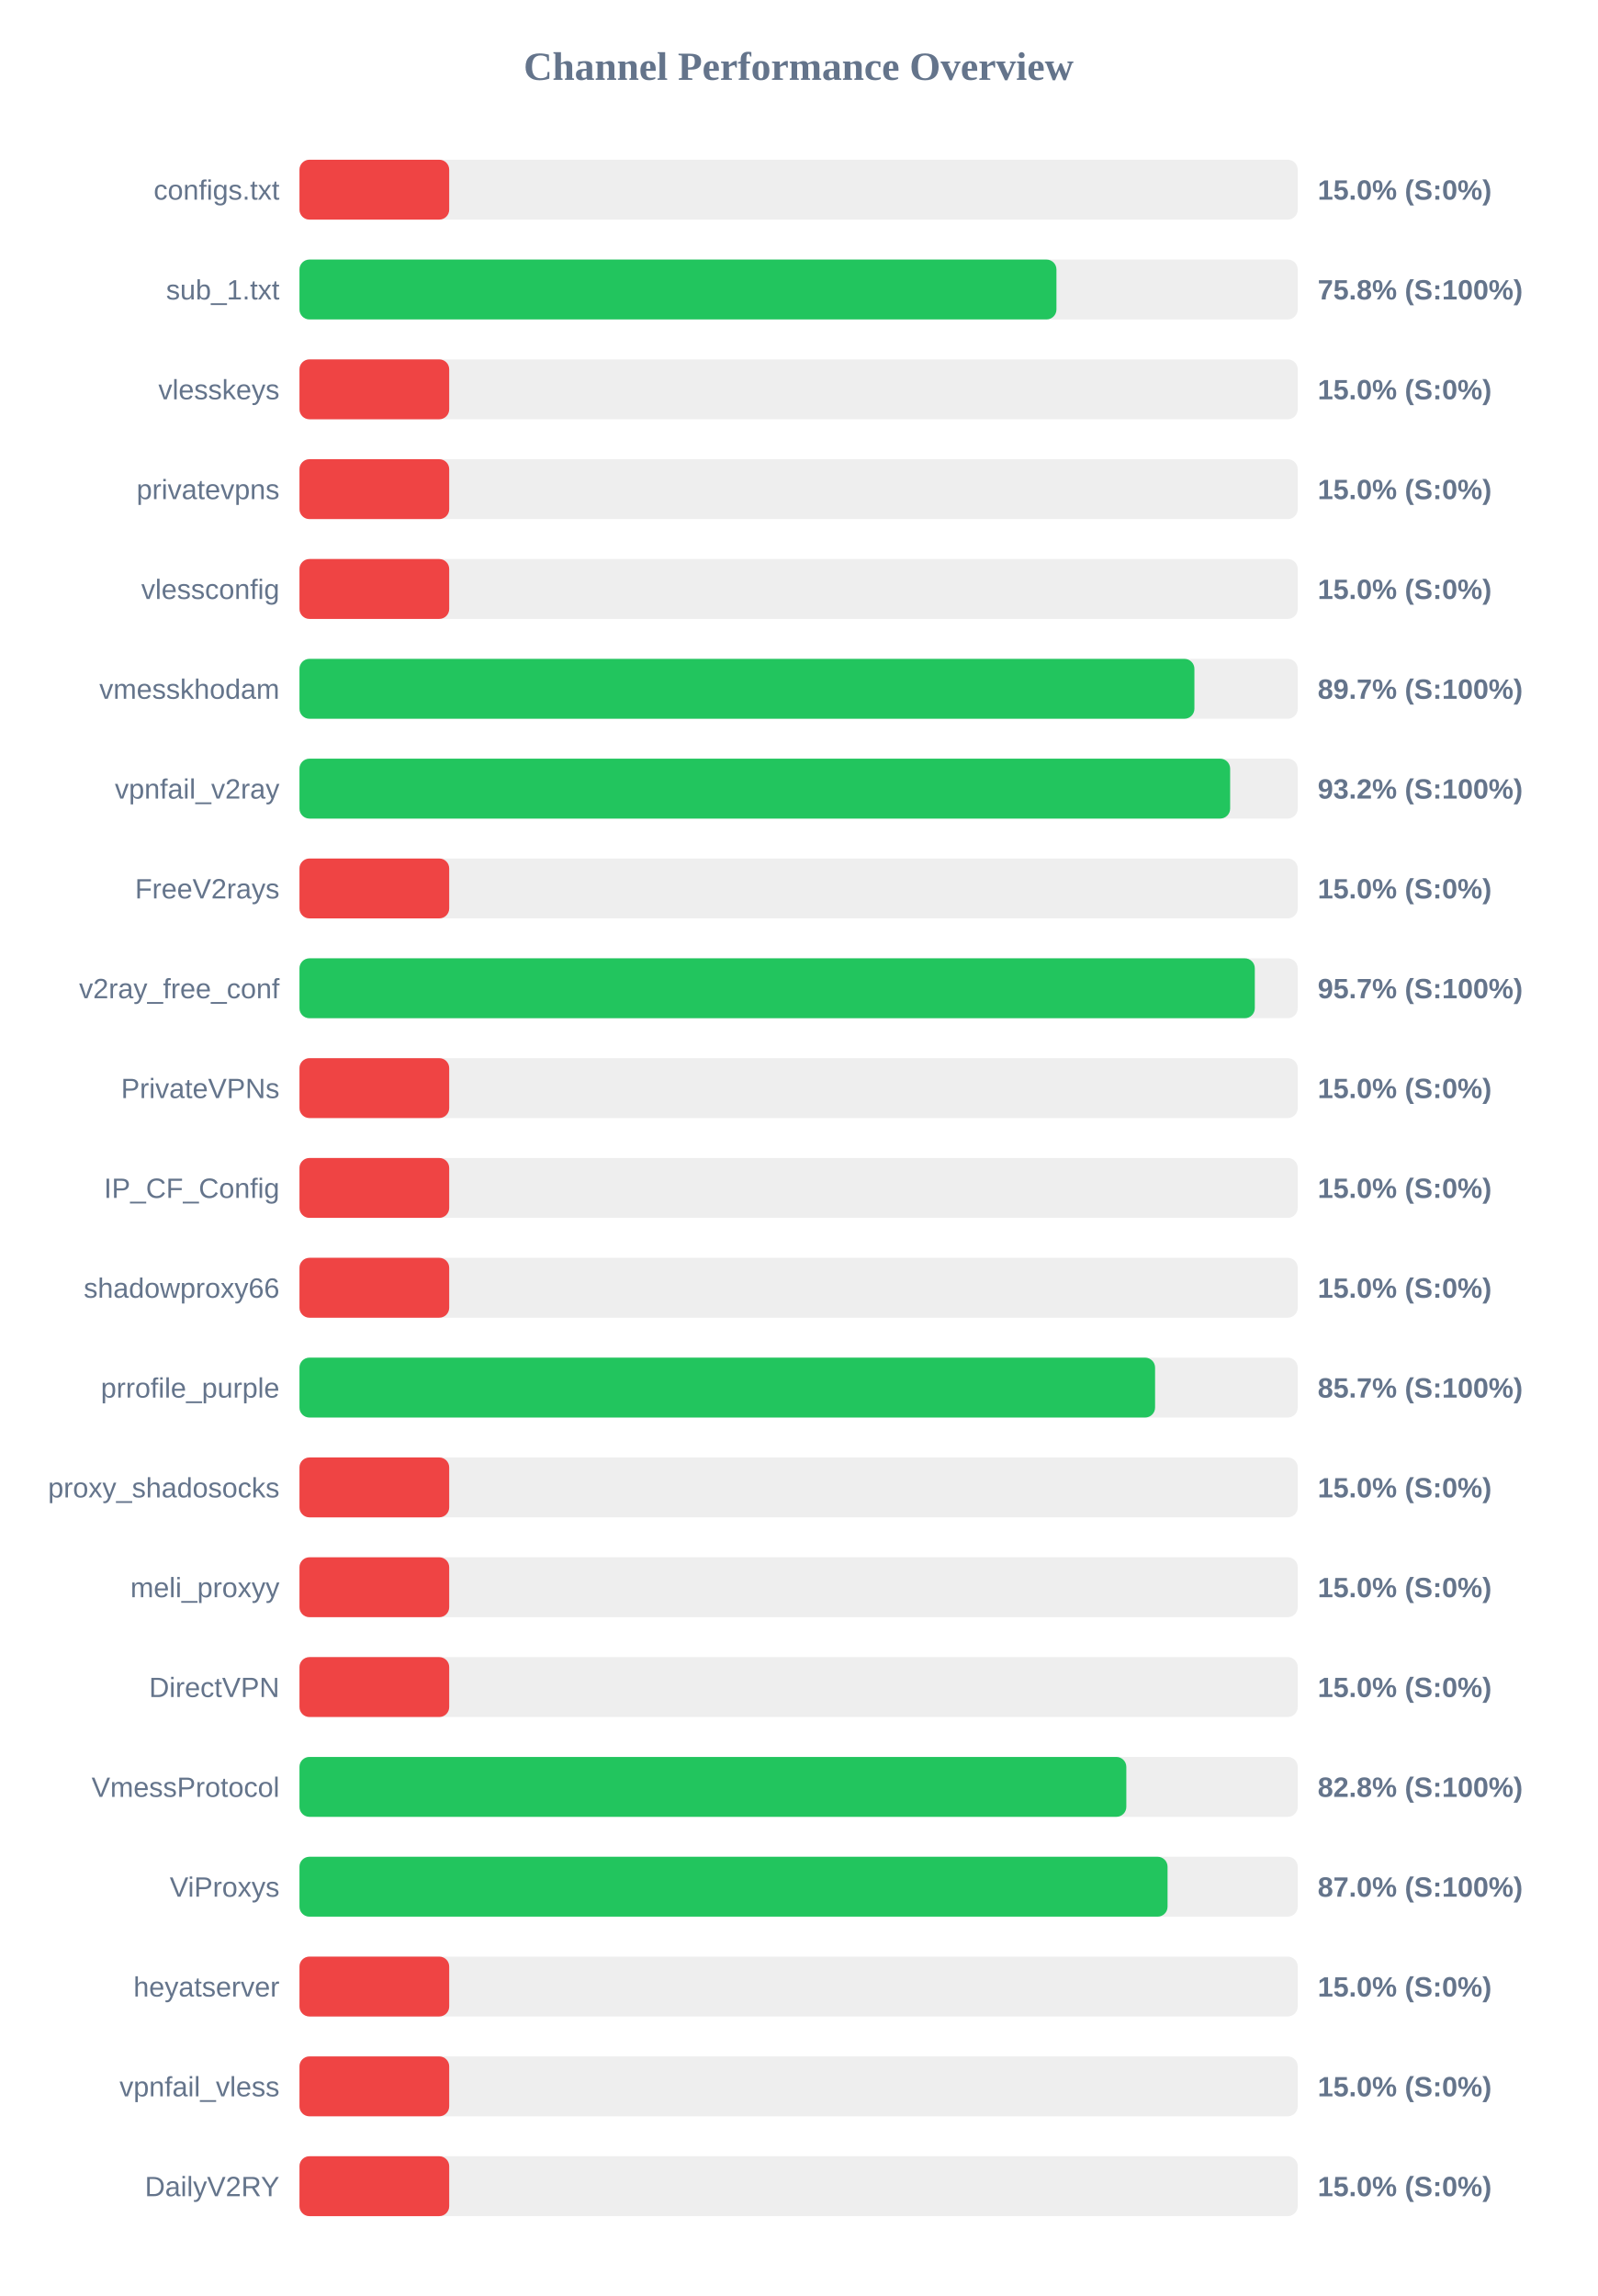
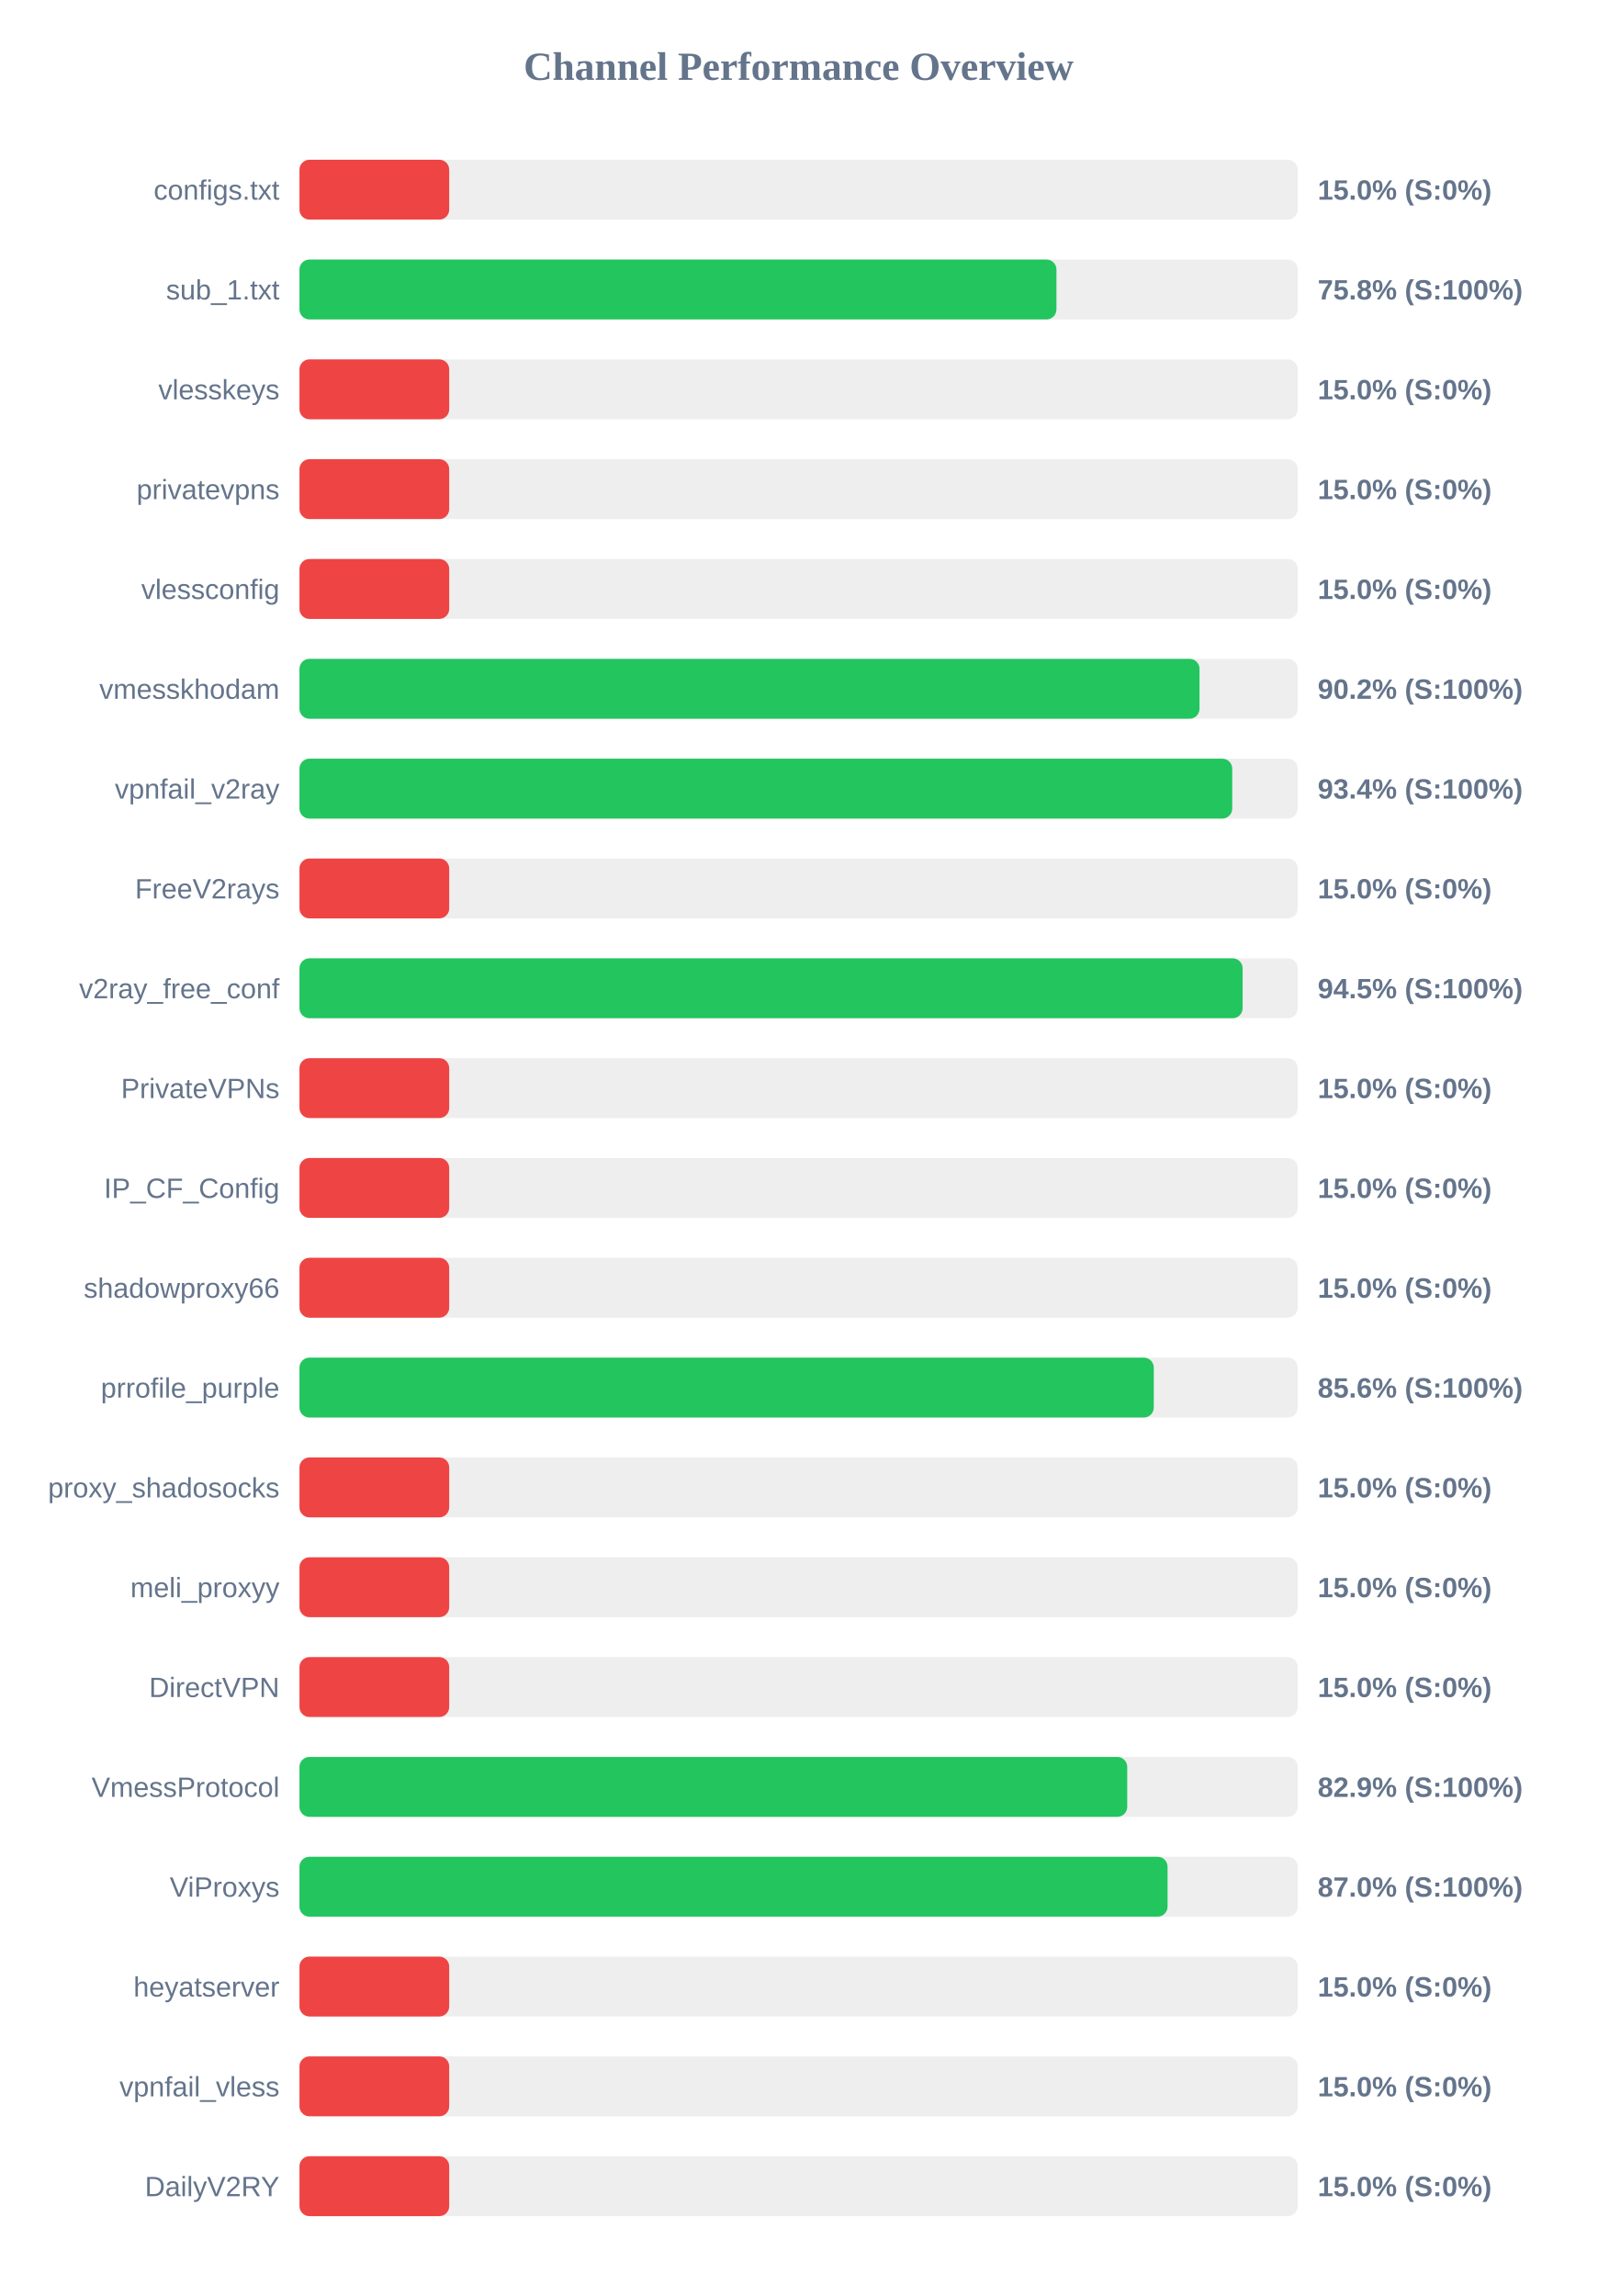
<svg xmlns="http://www.w3.org/2000/svg" width="800" height="1150" version="1.1">
  <style>
        .row { font: 14px Arial; fill: #64748b; }
        .score { font: bold 14px Arial; fill: #64748b; }
    </style>
  <text x="400" y="40" text-anchor="middle" font-size="20px" font-weight="bold" fill="#64748b">Channel Performance Overview</text>
  <rect x="150" y="80" width="500" height="30" fill="#eee" rx="5" />
  <rect x="150" y="80" width="75.0" height="30" fill="#ef4444" rx="5" />
  <text x="140" y="100" text-anchor="end" class="row">configs.txt</text>
  <text x="660" y="100" text-anchor="start" class="score">15.0% (S:0%)</text>
  <rect x="150" y="130" width="500" height="30" fill="#eee" rx="5" />
  <rect x="150" y="130" width="379.15" height="30" fill="#22c55e" rx="5" />
  <text x="140" y="150" text-anchor="end" class="row">sub_1.txt</text>
  <text x="660" y="150" text-anchor="start" class="score">75.8% (S:100%)</text>
  <rect x="150" y="180" width="500" height="30" fill="#eee" rx="5" />
  <rect x="150" y="180" width="75.0" height="30" fill="#ef4444" rx="5" />
  <text x="140" y="200" text-anchor="end" class="row">vlesskeys</text>
  <text x="660" y="200" text-anchor="start" class="score">15.0% (S:0%)</text>
  <rect x="150" y="230" width="500" height="30" fill="#eee" rx="5" />
  <rect x="150" y="230" width="75.0" height="30" fill="#ef4444" rx="5" />
  <text x="140" y="250" text-anchor="end" class="row">privatevpns</text>
  <text x="660" y="250" text-anchor="start" class="score">15.0% (S:0%)</text>
  <rect x="150" y="280" width="500" height="30" fill="#eee" rx="5" />
  <rect x="150" y="280" width="75.0" height="30" fill="#ef4444" rx="5" />
  <text x="140" y="300" text-anchor="end" class="row">vlessconfig</text>
  <text x="660" y="300" text-anchor="start" class="score">15.0% (S:0%)</text>
  <rect x="150" y="330" width="500" height="30" fill="#eee" rx="5" />
-   <rect x="150" y="330" width="448.25" height="30" fill="#22c55e" rx="5" />
+   <rect x="150" y="330" width="450.8" height="30" fill="#22c55e" rx="5" />
  <text x="140" y="350" text-anchor="end" class="row">vmesskhodam</text>
-   <text x="660" y="350" text-anchor="start" class="score">89.7% (S:100%)</text>
+   <text x="660" y="350" text-anchor="start" class="score">90.2% (S:100%)</text>
  <rect x="150" y="380" width="500" height="30" fill="#eee" rx="5" />
-   <rect x="150" y="380" width="466.15" height="30" fill="#22c55e" rx="5" />
+   <rect x="150" y="380" width="467.2" height="30" fill="#22c55e" rx="5" />
  <text x="140" y="400" text-anchor="end" class="row">vpnfail_v2ray</text>
-   <text x="660" y="400" text-anchor="start" class="score">93.2% (S:100%)</text>
+   <text x="660" y="400" text-anchor="start" class="score">93.4% (S:100%)</text>
  <rect x="150" y="430" width="500" height="30" fill="#eee" rx="5" />
  <rect x="150" y="430" width="75.0" height="30" fill="#ef4444" rx="5" />
  <text x="140" y="450" text-anchor="end" class="row">FreeV2rays</text>
  <text x="660" y="450" text-anchor="start" class="score">15.0% (S:0%)</text>
  <rect x="150" y="480" width="500" height="30" fill="#eee" rx="5" />
-   <rect x="150" y="480" width="478.5" height="30" fill="#22c55e" rx="5" />
+   <rect x="150" y="480" width="472.4" height="30" fill="#22c55e" rx="5" />
  <text x="140" y="500" text-anchor="end" class="row">v2ray_free_conf</text>
-   <text x="660" y="500" text-anchor="start" class="score">95.7% (S:100%)</text>
+   <text x="660" y="500" text-anchor="start" class="score">94.5% (S:100%)</text>
  <rect x="150" y="530" width="500" height="30" fill="#eee" rx="5" />
  <rect x="150" y="530" width="75.0" height="30" fill="#ef4444" rx="5" />
  <text x="140" y="550" text-anchor="end" class="row">PrivateVPNs</text>
  <text x="660" y="550" text-anchor="start" class="score">15.0% (S:0%)</text>
  <rect x="150" y="580" width="500" height="30" fill="#eee" rx="5" />
  <rect x="150" y="580" width="75.0" height="30" fill="#ef4444" rx="5" />
  <text x="140" y="600" text-anchor="end" class="row">IP_CF_Config</text>
  <text x="660" y="600" text-anchor="start" class="score">15.0% (S:0%)</text>
  <rect x="150" y="630" width="500" height="30" fill="#eee" rx="5" />
  <rect x="150" y="630" width="75.0" height="30" fill="#ef4444" rx="5" />
  <text x="140" y="650" text-anchor="end" class="row">shadowproxy66</text>
  <text x="660" y="650" text-anchor="start" class="score">15.0% (S:0%)</text>
  <rect x="150" y="680" width="500" height="30" fill="#eee" rx="5" />
-   <rect x="150" y="680" width="428.55" height="30" fill="#22c55e" rx="5" />
+   <rect x="150" y="680" width="427.9" height="30" fill="#22c55e" rx="5" />
  <text x="140" y="700" text-anchor="end" class="row">prrofile_purple</text>
-   <text x="660" y="700" text-anchor="start" class="score">85.7% (S:100%)</text>
+   <text x="660" y="700" text-anchor="start" class="score">85.6% (S:100%)</text>
  <rect x="150" y="730" width="500" height="30" fill="#eee" rx="5" />
  <rect x="150" y="730" width="75.0" height="30" fill="#ef4444" rx="5" />
  <text x="140" y="750" text-anchor="end" class="row">proxy_shadosocks</text>
  <text x="660" y="750" text-anchor="start" class="score">15.0% (S:0%)</text>
  <rect x="150" y="780" width="500" height="30" fill="#eee" rx="5" />
  <rect x="150" y="780" width="75.0" height="30" fill="#ef4444" rx="5" />
  <text x="140" y="800" text-anchor="end" class="row">meli_proxyy</text>
  <text x="660" y="800" text-anchor="start" class="score">15.0% (S:0%)</text>
  <rect x="150" y="830" width="500" height="30" fill="#eee" rx="5" />
  <rect x="150" y="830" width="75.0" height="30" fill="#ef4444" rx="5" />
  <text x="140" y="850" text-anchor="end" class="row">DirectVPN</text>
  <text x="660" y="850" text-anchor="start" class="score">15.0% (S:0%)</text>
  <rect x="150" y="880" width="500" height="30" fill="#eee" rx="5" />
-   <rect x="150" y="880" width="414.15" height="30" fill="#22c55e" rx="5" />
+   <rect x="150" y="880" width="414.6" height="30" fill="#22c55e" rx="5" />
  <text x="140" y="900" text-anchor="end" class="row">VmessProtocol</text>
-   <text x="660" y="900" text-anchor="start" class="score">82.8% (S:100%)</text>
+   <text x="660" y="900" text-anchor="start" class="score">82.9% (S:100%)</text>
  <rect x="150" y="930" width="500" height="30" fill="#eee" rx="5" />
  <rect x="150" y="930" width="434.8" height="30" fill="#22c55e" rx="5" />
  <text x="140" y="950" text-anchor="end" class="row">ViProxys</text>
  <text x="660" y="950" text-anchor="start" class="score">87.0% (S:100%)</text>
  <rect x="150" y="980" width="500" height="30" fill="#eee" rx="5" />
  <rect x="150" y="980" width="75.0" height="30" fill="#ef4444" rx="5" />
  <text x="140" y="1000" text-anchor="end" class="row">heyatserver</text>
  <text x="660" y="1000" text-anchor="start" class="score">15.0% (S:0%)</text>
  <rect x="150" y="1030" width="500" height="30" fill="#eee" rx="5" />
  <rect x="150" y="1030" width="75.0" height="30" fill="#ef4444" rx="5" />
  <text x="140" y="1050" text-anchor="end" class="row">vpnfail_vless</text>
  <text x="660" y="1050" text-anchor="start" class="score">15.0% (S:0%)</text>
  <rect x="150" y="1080" width="500" height="30" fill="#eee" rx="5" />
  <rect x="150" y="1080" width="75.0" height="30" fill="#ef4444" rx="5" />
  <text x="140" y="1100" text-anchor="end" class="row">DailyV2RY</text>
  <text x="660" y="1100" text-anchor="start" class="score">15.0% (S:0%)</text>
</svg>
